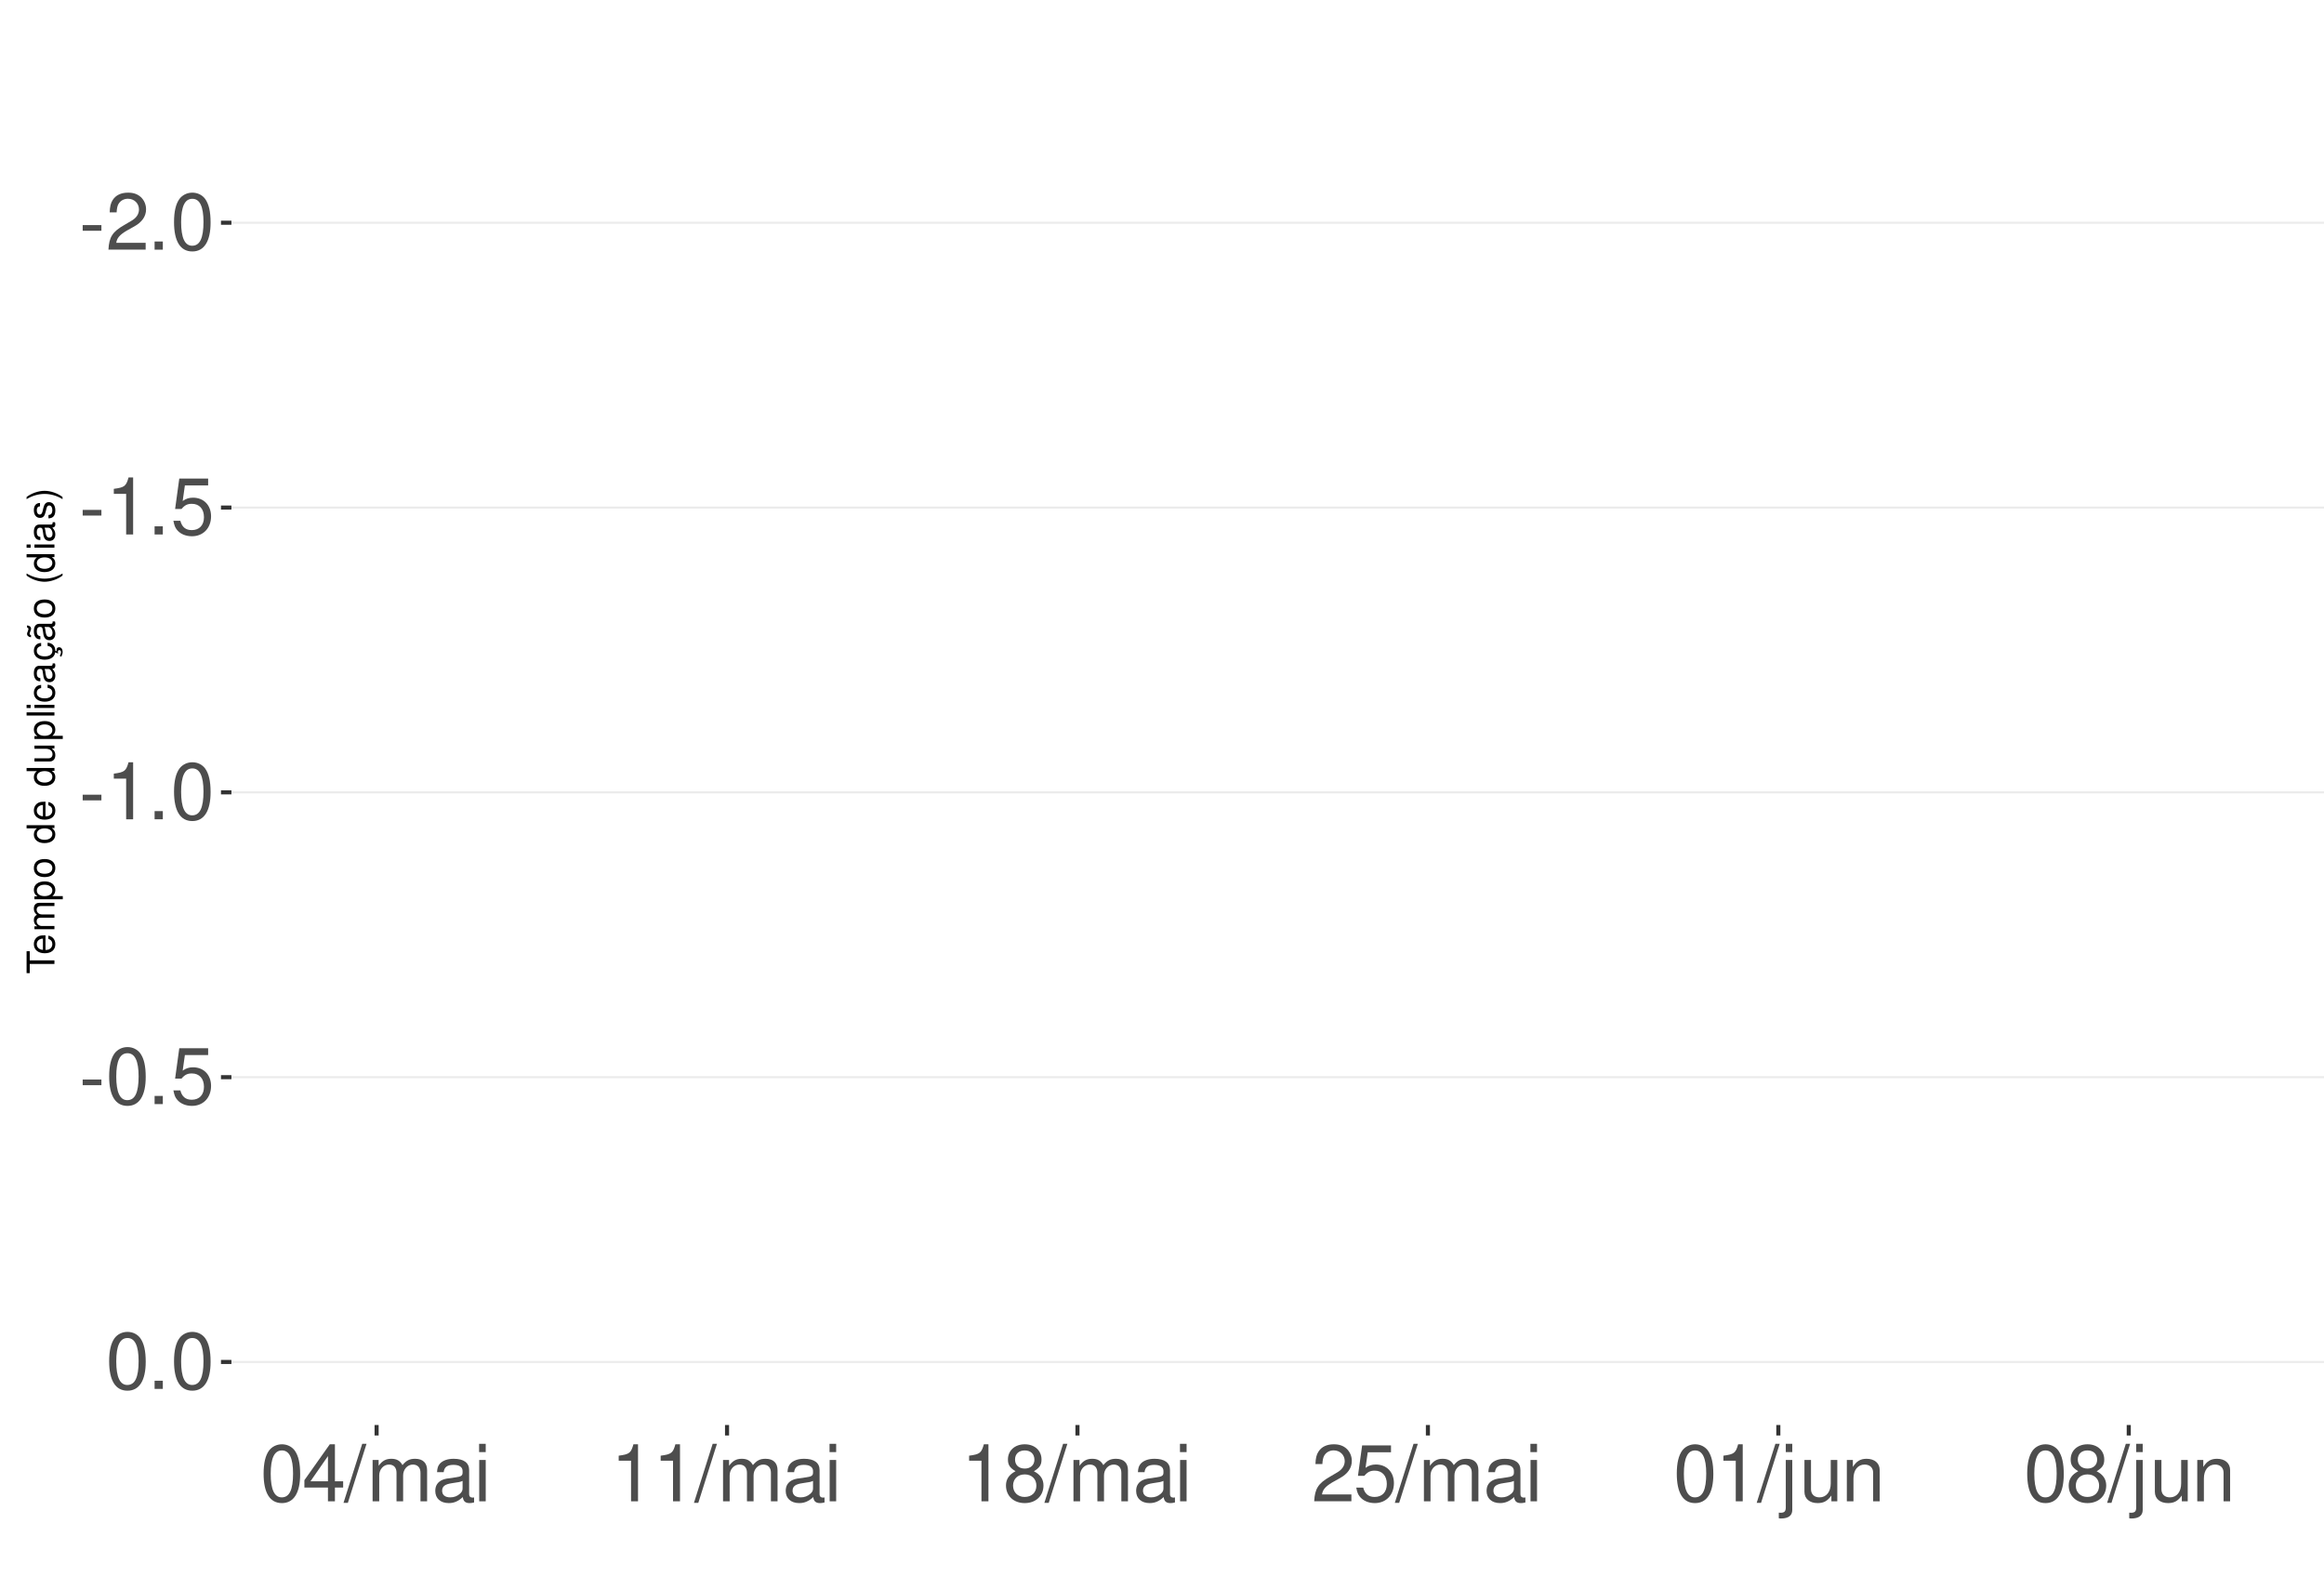
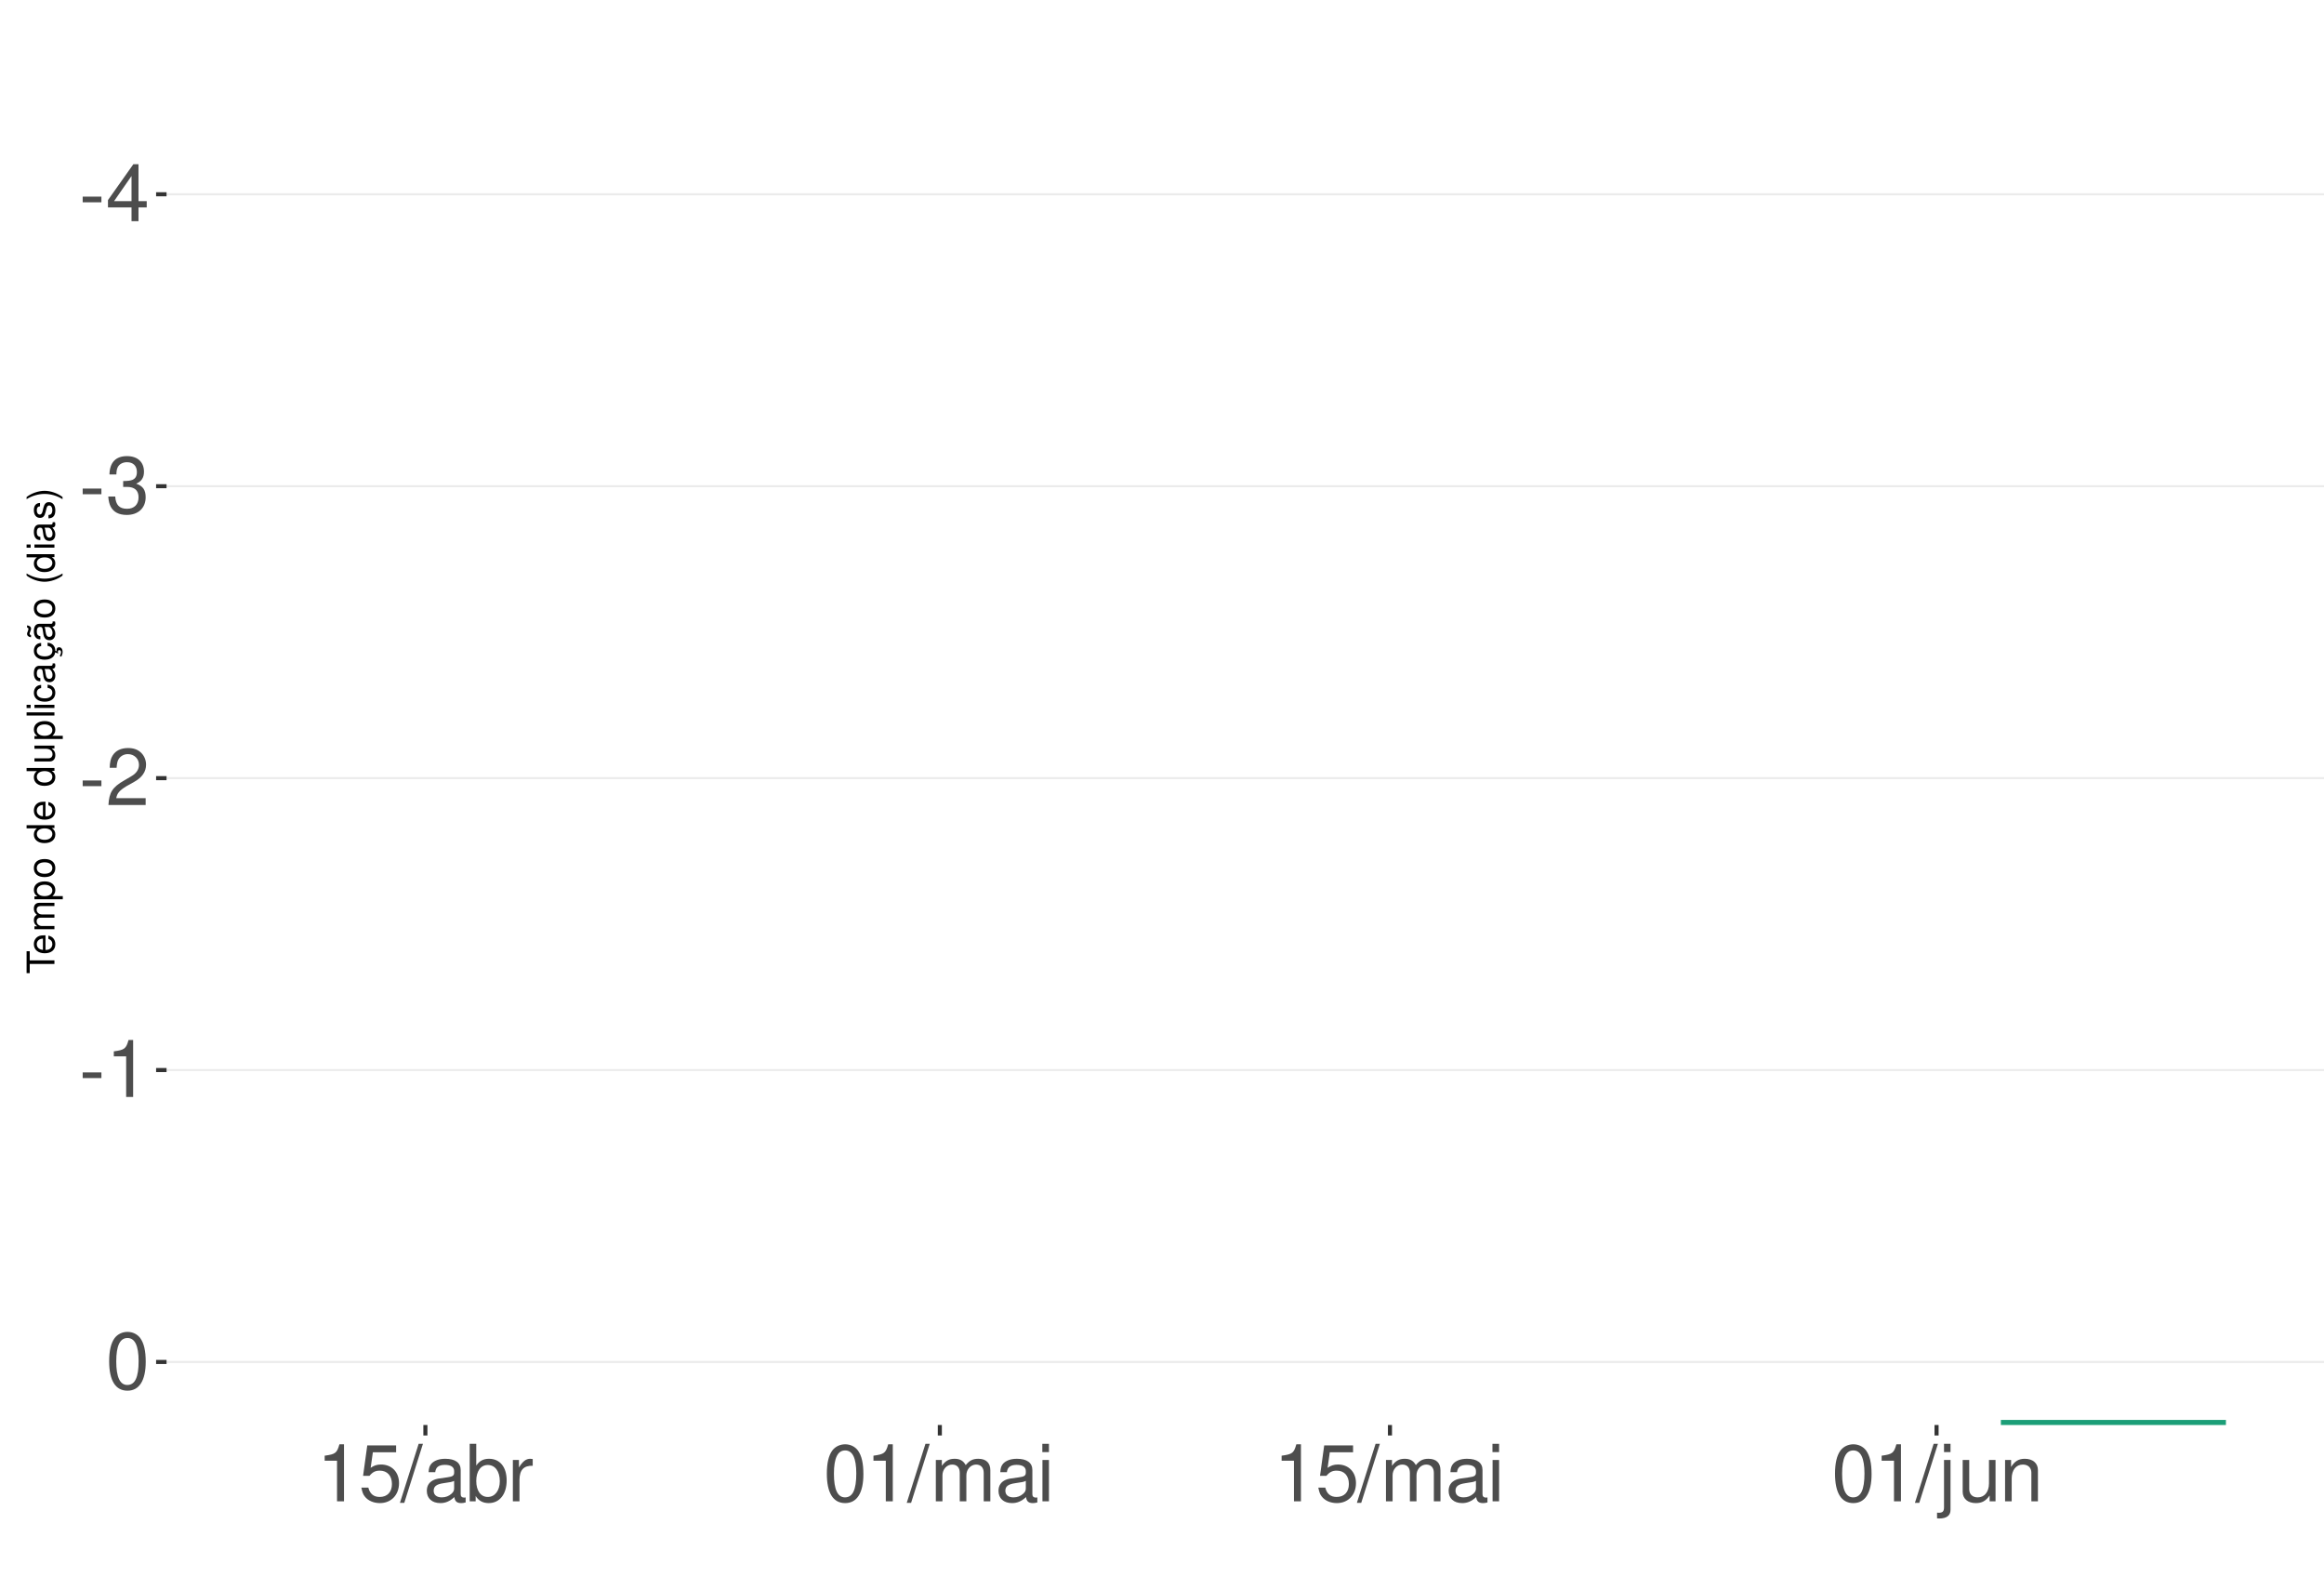
<svg xmlns="http://www.w3.org/2000/svg" xmlns:xlink="http://www.w3.org/1999/xlink" width="609pt" height="413pt" viewBox="0 0 609 413" version="1.1">
  <defs>
    <g>
      <symbol overflow="visible" id="glyph0-0">
        <path style="stroke:none;" d="" />
      </symbol>
      <symbol overflow="visible" id="glyph0-1">
        <path style="stroke:none;" d="M 5.859 -6.438 L 0.953 -6.438 L 0.953 -4.953 L 5.859 -4.953 Z M 5.859 -6.438 " />
      </symbol>
      <symbol overflow="visible" id="glyph0-2">
+         <path style="stroke:none;" d="M 6.75 -3.609 L 6.75 0 L 8.578 0 L 8.578 -3.609 L 10.734 -3.609 L 10.734 -5.25 L 8.578 -5.25 L 8.578 -14.938 L 7.234 -14.938 L 0.578 -5.531 L 0.578 -3.609 Z M 6.75 -5.25 L 2.172 -5.25 L 6.75 -11.844 Z M 6.75 -5.25 " />
+       </symbol>
+       <symbol overflow="visible" id="glyph0-3">
+         <path style="stroke:none;" d="M 4.562 -6.875 L 5.562 -6.875 C 7.547 -6.875 8.594 -5.953 8.594 -4.156 C 8.594 -2.266 7.453 -1.141 5.578 -1.141 C 3.578 -1.141 2.609 -2.141 2.484 -4.344 L 0.656 -4.344 C 0.75 -3.141 0.953 -2.359 1.297 -1.688 C 2.062 -0.25 3.484 0.469 5.5 0.469 C 8.516 0.469 10.453 -1.344 10.453 -4.172 C 10.453 -6.078 9.734 -7.109 7.969 -7.719 C 9.344 -8.281 10.016 -9.312 10.016 -10.828 C 10.016 -13.391 8.344 -14.938 5.562 -14.938 C 2.609 -14.938 1.031 -13.281 0.969 -10.125 L 2.781 -10.125 C 2.812 -11.031 2.891 -11.547 3.125 -12 C 3.531 -12.844 4.438 -13.344 5.578 -13.344 C 7.188 -13.344 8.156 -12.375 8.156 -10.766 C 8.156 -9.703 7.781 -9.062 6.984 -8.719 C 6.484 -8.516 5.828 -8.422 4.562 -8.406 Z M 4.562 -6.875 " />
+       </symbol>
+       <symbol overflow="visible" id="glyph0-4">
        <path style="stroke:none;" d="M 10.453 -1.797 L 2.75 -1.797 C 2.938 -3.031 3.594 -3.828 5.391 -4.922 L 7.453 -6.078 C 9.5 -7.203 10.562 -8.734 10.562 -10.578 C 10.562 -11.812 10.062 -12.969 9.188 -13.781 C 8.328 -14.562 7.25 -14.938 5.859 -14.938 C 4 -14.938 2.625 -14.281 1.812 -13 C 1.297 -12.203 1.078 -11.281 1.031 -9.766 L 2.844 -9.766 C 2.906 -10.781 3.031 -11.375 3.281 -11.875 C 3.766 -12.781 4.703 -13.344 5.797 -13.344 C 7.453 -13.344 8.703 -12.141 8.703 -10.531 C 8.703 -9.344 8.016 -8.297 6.719 -7.562 L 4.812 -6.438 C 1.75 -4.688 0.875 -3.281 0.703 -0.016 L 10.453 -0.016 Z M 10.453 -1.797 " />
-       </symbol>
-       <symbol overflow="visible" id="glyph0-3">
-         <path style="stroke:none;" d="M 3.953 -2.141 L 1.797 -2.141 L 1.797 0 L 3.953 0 Z M 3.953 -2.141 " />
-       </symbol>
-       <symbol overflow="visible" id="glyph0-4">
-         <path style="stroke:none;" d="M 5.688 -14.938 C 4.312 -14.938 3.078 -14.312 2.312 -13.297 C 1.359 -11.984 0.891 -10 0.891 -7.234 C 0.891 -2.188 2.547 0.469 5.688 0.469 C 8.781 0.469 10.469 -2.188 10.469 -7.109 C 10.469 -10 10.016 -11.938 9.047 -13.297 C 8.281 -14.328 7.062 -14.938 5.688 -14.938 Z M 5.688 -13.328 C 7.641 -13.328 8.609 -11.312 8.609 -7.266 C 8.609 -3.016 7.656 -1.031 5.641 -1.031 C 3.719 -1.031 2.75 -3.094 2.75 -7.203 C 2.75 -11.312 3.719 -13.328 5.688 -13.328 Z M 5.688 -13.328 " />
      </symbol>
      <symbol overflow="visible" id="glyph0-5">
        <path style="stroke:none;" d="M 5.344 -10.641 L 5.344 0 L 7.172 0 L 7.172 -14.938 L 5.969 -14.938 C 5.328 -12.641 4.922 -12.328 2.109 -11.953 L 2.109 -10.641 Z M 5.344 -10.641 " />
      </symbol>
      <symbol overflow="visible" id="glyph0-6">
+         <path style="stroke:none;" d="M 5.688 -14.938 C 4.312 -14.938 3.078 -14.312 2.312 -13.297 C 1.359 -11.984 0.891 -10 0.891 -7.234 C 0.891 -2.188 2.547 0.469 5.688 0.469 C 8.781 0.469 10.469 -2.188 10.469 -7.109 C 10.469 -10 10.016 -11.938 9.047 -13.297 C 8.281 -14.328 7.062 -14.938 5.688 -14.938 Z M 5.688 -13.328 C 7.641 -13.328 8.609 -11.312 8.609 -7.266 C 8.609 -3.016 7.656 -1.031 5.641 -1.031 C 3.719 -1.031 2.75 -3.094 2.75 -7.203 C 2.75 -11.312 3.719 -13.328 5.688 -13.328 Z M 5.688 -13.328 " />
+       </symbol>
+       <symbol overflow="visible" id="glyph0-7">
        <path style="stroke:none;" d="M 9.828 -14.641 L 2.266 -14.641 L 1.172 -6.672 L 2.844 -6.672 C 3.703 -7.688 4.406 -8.031 5.562 -8.031 C 7.516 -8.031 8.734 -6.688 8.734 -4.531 C 8.734 -2.422 7.516 -1.141 5.531 -1.141 C 3.953 -1.141 2.969 -1.938 2.547 -3.594 L 0.719 -3.594 C 0.969 -2.391 1.172 -1.812 1.609 -1.281 C 2.438 -0.172 3.922 0.469 5.578 0.469 C 8.531 0.469 10.594 -1.672 10.594 -4.766 C 10.594 -7.656 8.672 -9.641 5.859 -9.641 C 4.828 -9.641 4 -9.375 3.156 -8.766 L 3.734 -12.844 L 9.828 -12.844 Z M 9.828 -14.641 " />
-       </symbol>
-       <symbol overflow="visible" id="glyph0-7">
-         <path style="stroke:none;" d="M 6.75 -3.609 L 6.75 0 L 8.578 0 L 8.578 -3.609 L 10.734 -3.609 L 10.734 -5.25 L 8.578 -5.25 L 8.578 -14.938 L 7.234 -14.938 L 0.578 -5.531 L 0.578 -3.609 Z M 6.75 -5.25 L 2.172 -5.25 L 6.75 -11.844 Z M 6.75 -5.25 " />
      </symbol>
      <symbol overflow="visible" id="glyph0-8">
        <path style="stroke:none;" d="M 4.734 -15.062 L -0.172 0.406 L 0.969 0.406 L 5.859 -15.062 Z M 4.734 -15.062 " />
      </symbol>
      <symbol overflow="visible" id="glyph0-9">
+         <path style="stroke:none;" d="M 11.047 -1.016 C 10.859 -0.969 10.781 -0.969 10.672 -0.969 C 10.078 -0.969 9.75 -1.281 9.75 -1.812 L 9.75 -8.188 C 9.75 -10.094 8.344 -11.141 5.688 -11.141 C 4.094 -11.141 2.828 -10.672 2.094 -9.875 C 1.594 -9.312 1.391 -8.703 1.344 -7.625 L 3.078 -7.625 C 3.219 -8.938 4 -9.547 5.625 -9.547 C 7.188 -9.547 8.031 -8.969 8.031 -7.938 L 8.031 -7.484 C 8.016 -6.734 7.641 -6.469 6.234 -6.281 C 3.797 -5.969 3.422 -5.891 2.766 -5.625 C 1.516 -5.078 0.875 -4.125 0.875 -2.734 C 0.875 -0.766 2.234 0.469 4.422 0.469 C 5.781 0.469 6.875 0 8.094 -1.109 C 8.219 0 8.766 0.469 9.875 0.469 C 10.25 0.469 10.469 0.438 11.047 0.297 Z M 8.031 -3.406 C 8.031 -2.828 7.875 -2.484 7.359 -2 C 6.656 -1.359 5.797 -1.031 4.797 -1.031 C 3.453 -1.031 2.672 -1.672 2.672 -2.766 C 2.672 -3.906 3.406 -4.484 5.266 -4.75 C 7.109 -5 7.453 -5.078 8.031 -5.344 Z M 8.031 -3.406 " />
+       </symbol>
+       <symbol overflow="visible" id="glyph0-10">
+         <path style="stroke:none;" d="M 1.109 -15.062 L 1.109 0 L 2.672 0 L 2.672 -1.391 C 3.484 -0.125 4.578 0.469 6.094 0.469 C 8.938 0.469 10.797 -1.859 10.797 -5.453 C 10.797 -8.969 9.047 -11.141 6.172 -11.141 C 4.688 -11.141 3.641 -10.578 2.828 -9.359 L 2.828 -15.062 Z M 5.844 -9.516 C 7.766 -9.516 9 -7.844 9 -5.266 C 9 -2.812 7.719 -1.141 5.844 -1.141 C 4 -1.141 2.828 -2.781 2.828 -5.328 C 2.828 -7.875 4 -9.516 5.844 -9.516 Z M 5.844 -9.516 " />
+       </symbol>
+       <symbol overflow="visible" id="glyph0-11">
+         <path style="stroke:none;" d="M 1.422 -10.828 L 1.422 0 L 3.156 0 L 3.156 -5.625 C 3.188 -8.219 4.25 -9.375 6.625 -9.312 L 6.625 -11.078 C 6.344 -11.109 6.172 -11.141 5.969 -11.141 C 4.859 -11.141 4 -10.469 3.016 -8.859 L 3.016 -10.828 Z M 1.422 -10.828 " />
+       </symbol>
+       <symbol overflow="visible" id="glyph0-12">
        <path style="stroke:none;" d="M 1.453 -10.828 L 1.453 0 L 3.188 0 L 3.188 -6.797 C 3.188 -8.359 4.312 -9.625 5.719 -9.625 C 7 -9.625 7.719 -8.844 7.719 -7.453 L 7.719 0 L 9.453 0 L 9.453 -6.797 C 9.453 -8.359 10.594 -9.625 12 -9.625 C 13.266 -9.625 14 -8.812 14 -7.453 L 14 0 L 15.734 0 L 15.734 -8.125 C 15.734 -10.062 14.625 -11.141 12.594 -11.141 C 11.156 -11.141 10.281 -10.703 9.281 -9.484 C 8.641 -10.641 7.766 -11.141 6.359 -11.141 C 4.922 -11.141 3.953 -10.594 3.031 -9.297 L 3.031 -10.828 Z M 1.453 -10.828 " />
      </symbol>
-       <symbol overflow="visible" id="glyph0-10">
-         <path style="stroke:none;" d="M 11.047 -1.016 C 10.859 -0.969 10.781 -0.969 10.672 -0.969 C 10.078 -0.969 9.75 -1.281 9.75 -1.812 L 9.75 -8.188 C 9.75 -10.094 8.344 -11.141 5.688 -11.141 C 4.094 -11.141 2.828 -10.672 2.094 -9.875 C 1.594 -9.312 1.391 -8.703 1.344 -7.625 L 3.078 -7.625 C 3.219 -8.938 4 -9.547 5.625 -9.547 C 7.188 -9.547 8.031 -8.969 8.031 -7.938 L 8.031 -7.484 C 8.016 -6.734 7.641 -6.469 6.234 -6.281 C 3.797 -5.969 3.422 -5.891 2.766 -5.625 C 1.516 -5.078 0.875 -4.125 0.875 -2.734 C 0.875 -0.766 2.234 0.469 4.422 0.469 C 5.781 0.469 6.875 0 8.094 -1.109 C 8.219 0 8.766 0.469 9.875 0.469 C 10.25 0.469 10.469 0.438 11.047 0.297 Z M 8.031 -3.406 C 8.031 -2.828 7.875 -2.484 7.359 -2 C 6.656 -1.359 5.797 -1.031 4.797 -1.031 C 3.453 -1.031 2.672 -1.672 2.672 -2.766 C 2.672 -3.906 3.406 -4.484 5.266 -4.75 C 7.109 -5 7.453 -5.078 8.031 -5.344 Z M 8.031 -3.406 " />
-       </symbol>
-       <symbol overflow="visible" id="glyph0-11">
+       <symbol overflow="visible" id="glyph0-13">
        <path style="stroke:none;" d="M 3.094 -10.828 L 1.391 -10.828 L 1.391 0 L 3.094 0 Z M 3.094 -15.062 L 1.359 -15.062 L 1.359 -12.891 L 3.094 -12.891 Z M 3.094 -15.062 " />
      </symbol>
-       <symbol overflow="visible" id="glyph0-12">
-         <path style="stroke:none;" d="M 8.078 -7.875 C 9.609 -8.797 10.078 -9.547 10.078 -10.953 C 10.078 -13.297 8.281 -14.938 5.688 -14.938 C 3.094 -14.938 1.281 -13.297 1.281 -10.969 C 1.281 -9.547 1.75 -8.812 3.266 -7.875 C 1.594 -7.016 0.766 -5.797 0.766 -4.156 C 0.766 -1.422 2.766 0.469 5.688 0.469 C 8.578 0.469 10.594 -1.422 10.594 -4.156 C 10.594 -5.797 9.766 -7.016 8.078 -7.875 Z M 5.688 -13.328 C 7.234 -13.328 8.219 -12.391 8.219 -10.906 C 8.219 -9.5 7.203 -8.578 5.688 -8.578 C 4.125 -8.578 3.141 -9.5 3.141 -10.953 C 3.141 -12.391 4.125 -13.328 5.688 -13.328 Z M 5.688 -7.047 C 7.5 -7.047 8.734 -5.844 8.734 -4.109 C 8.734 -2.312 7.516 -1.141 5.641 -1.141 C 3.859 -1.141 2.625 -2.359 2.625 -4.094 C 2.625 -5.859 3.844 -7.047 5.688 -7.047 Z M 5.688 -7.047 " />
-       </symbol>
-       <symbol overflow="visible" id="glyph0-13">
+       <symbol overflow="visible" id="glyph0-14">
        <path style="stroke:none;" d="M 1.453 -10.828 L 1.453 1.562 C 1.453 2.641 1.109 3 0.047 3 C -0.078 3 -0.141 3 -0.375 2.969 L -0.375 4.438 C -0.172 4.484 -0.062 4.5 0.203 4.5 C 2.141 4.5 3.156 3.734 3.156 2.25 L 3.156 -10.828 Z M 3.156 -15.062 L 1.453 -15.062 L 1.453 -12.891 L 3.156 -12.891 Z M 3.156 -15.062 " />
      </symbol>
-       <symbol overflow="visible" id="glyph0-14">
+       <symbol overflow="visible" id="glyph0-15">
        <path style="stroke:none;" d="M 9.953 0 L 9.953 -10.828 L 8.234 -10.828 L 8.234 -4.688 C 8.234 -2.484 7.078 -1.031 5.281 -1.031 C 3.922 -1.031 3.062 -1.859 3.062 -3.156 L 3.062 -10.828 L 1.344 -10.828 L 1.344 -2.484 C 1.344 -0.688 2.688 0.469 4.797 0.469 C 6.375 0.469 7.391 -0.078 8.406 -1.516 L 8.406 0 Z M 9.953 0 " />
      </symbol>
-       <symbol overflow="visible" id="glyph0-15">
+       <symbol overflow="visible" id="glyph0-16">
        <path style="stroke:none;" d="M 1.453 -10.828 L 1.453 0 L 3.188 0 L 3.188 -5.969 C 3.188 -8.188 4.344 -9.625 6.109 -9.625 C 7.484 -9.625 8.344 -8.797 8.344 -7.5 L 8.344 0 L 10.062 0 L 10.062 -8.188 C 10.062 -9.984 8.719 -11.141 6.625 -11.141 C 5.016 -11.141 3.984 -10.516 3.031 -9 L 3.031 -10.828 Z M 1.453 -10.828 " />
      </symbol>
      <symbol overflow="visible" id="glyph1-0">
        <path style="stroke:none;" d="" />
      </symbol>
      <symbol overflow="visible" id="glyph1-1">
        <path style="stroke:none;" d="M -6.469 -3.547 L -6.469 -5.938 L -7.297 -5.938 L -7.297 -0.203 L -6.469 -0.203 L -6.469 -2.609 L 0 -2.609 L 0 -3.547 Z M -6.469 -3.547 " />
      </symbol>
      <symbol overflow="visible" id="glyph1-2">
        <path style="stroke:none;" d="M -2.344 -5.125 C -3.141 -5.125 -3.625 -5.062 -4.016 -4.922 C -4.875 -4.578 -5.391 -3.781 -5.391 -2.797 C -5.391 -1.344 -4.281 -0.406 -2.547 -0.406 C -0.812 -0.406 0.234 -1.297 0.234 -2.781 C 0.234 -3.984 -0.453 -4.812 -1.594 -5.016 L -1.594 -4.188 C -0.906 -3.953 -0.547 -3.484 -0.547 -2.812 C -0.547 -2.281 -0.781 -1.828 -1.219 -1.547 C -1.516 -1.344 -1.812 -1.281 -2.344 -1.266 Z M -3.016 -1.297 C -3.984 -1.359 -4.625 -1.953 -4.625 -2.797 C -4.625 -3.641 -3.953 -4.234 -3.016 -4.234 Z M -3.016 -1.297 " />
      </symbol>
      <symbol overflow="visible" id="glyph1-3">
        <path style="stroke:none;" d="M -5.234 -0.703 L 0 -0.703 L 0 -1.547 L -3.297 -1.547 C -4.047 -1.547 -4.656 -2.094 -4.656 -2.766 C -4.656 -3.391 -4.281 -3.734 -3.609 -3.734 L 0 -3.734 L 0 -4.578 L -3.297 -4.578 C -4.047 -4.578 -4.656 -5.125 -4.656 -5.812 C -4.656 -6.422 -4.266 -6.781 -3.609 -6.781 L 0 -6.781 L 0 -7.625 L -3.938 -7.625 C -4.875 -7.625 -5.391 -7.078 -5.391 -6.094 C -5.391 -5.406 -5.188 -4.984 -4.594 -4.484 C -5.156 -4.188 -5.391 -3.766 -5.391 -3.078 C -5.391 -2.375 -5.125 -1.906 -4.5 -1.469 L -5.234 -1.469 Z M -5.234 -0.703 " />
      </symbol>
      <symbol overflow="visible" id="glyph1-4">
        <path style="stroke:none;" d="M 2.188 -0.547 L 2.188 -1.375 L -0.547 -1.375 C -0.016 -1.812 0.234 -2.312 0.234 -2.984 C 0.234 -4.344 -0.859 -5.234 -2.531 -5.234 C -4.297 -5.234 -5.391 -4.375 -5.391 -2.984 C -5.391 -2.266 -5.062 -1.703 -4.453 -1.312 L -5.234 -1.312 L -5.234 -0.547 Z M -4.609 -2.844 C -4.609 -3.766 -3.797 -4.359 -2.547 -4.359 C -1.359 -4.359 -0.547 -3.75 -0.547 -2.844 C -0.547 -1.953 -1.344 -1.375 -2.578 -1.375 C -3.812 -1.375 -4.609 -1.953 -4.609 -2.844 Z M -4.609 -2.844 " />
      </symbol>
      <symbol overflow="visible" id="glyph1-5">
        <path style="stroke:none;" d="M -5.391 -2.719 C -5.391 -1.234 -4.344 -0.359 -2.578 -0.359 C -0.812 -0.359 0.234 -1.234 0.234 -2.734 C 0.234 -4.203 -0.812 -5.094 -2.547 -5.094 C -4.359 -5.094 -5.391 -4.234 -5.391 -2.719 Z M -4.625 -2.734 C -4.625 -3.672 -3.844 -4.234 -2.547 -4.234 C -1.312 -4.234 -0.547 -3.656 -0.547 -2.734 C -0.547 -1.797 -1.312 -1.234 -2.578 -1.234 C -3.844 -1.234 -4.625 -1.797 -4.625 -2.734 Z M -4.625 -2.734 " />
      </symbol>
      <symbol overflow="visible" id="glyph1-6">
        <path style="stroke:none;" d="" />
      </symbol>
      <symbol overflow="visible" id="glyph1-7">
        <path style="stroke:none;" d="M -7.297 -4.953 L -7.297 -4.125 L -4.578 -4.125 C -5.109 -3.766 -5.391 -3.203 -5.391 -2.516 C -5.391 -1.156 -4.297 -0.266 -2.625 -0.266 C -0.859 -0.266 0.234 -1.125 0.234 -2.547 C 0.234 -3.266 -0.047 -3.766 -0.688 -4.203 L 0 -4.203 L 0 -4.953 Z M -4.609 -2.656 C -4.609 -3.547 -3.812 -4.125 -2.562 -4.125 C -1.344 -4.125 -0.547 -3.547 -0.547 -2.656 C -0.547 -1.734 -1.359 -1.125 -2.578 -1.125 C -3.797 -1.125 -4.609 -1.734 -4.609 -2.656 Z M -4.609 -2.656 " />
      </symbol>
      <symbol overflow="visible" id="glyph1-8">
        <path style="stroke:none;" d="M 0 -4.812 L -5.234 -4.812 L -5.234 -3.984 L -2.266 -3.984 C -1.203 -3.984 -0.5 -3.438 -0.5 -2.562 C -0.5 -1.906 -0.906 -1.484 -1.531 -1.484 L -5.234 -1.484 L -5.234 -0.656 L -1.203 -0.656 C -0.328 -0.656 0.234 -1.297 0.234 -2.312 C 0.234 -3.094 -0.047 -3.578 -0.734 -4.062 L 0 -4.062 Z M 0 -4.812 " />
      </symbol>
      <symbol overflow="visible" id="glyph1-9">
        <path style="stroke:none;" d="M -7.297 -1.516 L -7.297 -0.688 L 0 -0.688 L 0 -1.516 Z M -7.297 -1.516 " />
      </symbol>
      <symbol overflow="visible" id="glyph1-10">
        <path style="stroke:none;" d="M -5.234 -1.5 L -5.234 -0.672 L 0 -0.672 L 0 -1.5 Z M -7.297 -1.5 L -7.297 -0.656 L -6.234 -0.656 L -6.234 -1.5 Z M -7.297 -1.5 " />
      </symbol>
      <symbol overflow="visible" id="glyph1-11">
        <path style="stroke:none;" d="M -3.484 -4.703 C -3.984 -4.672 -4.312 -4.562 -4.609 -4.359 C -5.094 -4 -5.391 -3.375 -5.391 -2.641 C -5.391 -1.219 -4.266 -0.312 -2.531 -0.312 C -0.844 -0.312 0.234 -1.203 0.234 -2.625 C 0.234 -3.875 -0.516 -4.672 -1.797 -4.766 L -1.797 -3.938 C -0.953 -3.797 -0.547 -3.359 -0.547 -2.656 C -0.547 -1.734 -1.297 -1.188 -2.531 -1.188 C -3.844 -1.188 -4.625 -1.719 -4.625 -2.625 C -4.625 -3.328 -4.203 -3.766 -3.484 -3.875 Z M -3.484 -4.703 " />
      </symbol>
      <symbol overflow="visible" id="glyph1-12">
        <path style="stroke:none;" d="M -0.484 -5.344 C -0.469 -5.266 -0.469 -5.219 -0.469 -5.172 C -0.469 -4.875 -0.625 -4.719 -0.875 -4.719 L -3.953 -4.719 C -4.891 -4.719 -5.391 -4.047 -5.391 -2.75 C -5.391 -1.984 -5.172 -1.375 -4.781 -1.016 C -4.516 -0.766 -4.203 -0.672 -3.688 -0.656 L -3.688 -1.484 C -4.328 -1.562 -4.625 -1.938 -4.625 -2.719 C -4.625 -3.484 -4.344 -3.891 -3.844 -3.891 L -3.625 -3.891 C -3.266 -3.875 -3.125 -3.703 -3.047 -3.016 C -2.891 -1.844 -2.844 -1.656 -2.719 -1.344 C -2.453 -0.734 -2 -0.422 -1.312 -0.422 C -0.375 -0.422 0.234 -1.078 0.234 -2.141 C 0.234 -2.797 0 -3.328 -0.547 -3.922 C 0 -3.984 0.234 -4.234 0.234 -4.781 C 0.234 -4.953 0.203 -5.062 0.141 -5.344 Z M -1.656 -3.891 C -1.375 -3.891 -1.203 -3.812 -0.969 -3.562 C -0.656 -3.219 -0.5 -2.812 -0.5 -2.312 C -0.5 -1.672 -0.812 -1.297 -1.344 -1.297 C -1.891 -1.297 -2.172 -1.656 -2.297 -2.547 C -2.422 -3.438 -2.453 -3.609 -2.594 -3.891 Z M -1.656 -3.891 " />
      </symbol>
      <symbol overflow="visible" id="glyph1-13">
        <path style="stroke:none;" d="M 0.234 -2.641 C 0.234 -3.875 -0.547 -4.703 -1.797 -4.766 L -1.797 -3.938 C -0.953 -3.797 -0.531 -3.359 -0.531 -2.656 C -0.531 -1.734 -1.281 -1.188 -2.516 -1.188 C -3.844 -1.188 -4.625 -1.719 -4.625 -2.625 C -4.625 -3.328 -4.203 -3.766 -3.484 -3.875 L -3.484 -4.703 C -3.984 -4.672 -4.312 -4.562 -4.609 -4.359 C -5.094 -4 -5.391 -3.375 -5.391 -2.641 C -5.391 -1.219 -4.266 -0.312 -2.531 -0.312 C -1.469 -0.312 -0.625 -0.672 -0.156 -1.312 C 0.047 -1.594 0.125 -1.812 0.203 -2.25 L 0.922 -1.938 L 0.984 -2.062 C 0.938 -2.188 0.906 -2.25 0.906 -2.375 C 0.906 -2.656 1.047 -2.828 1.281 -2.828 C 1.547 -2.828 1.734 -2.594 1.734 -2.297 C 1.734 -2.031 1.672 -1.844 1.438 -1.406 L 1.406 -1.312 L 1.812 -1.094 C 2.078 -1.75 2.141 -1.953 2.141 -2.344 C 2.141 -3.109 1.781 -3.578 1.203 -3.578 C 0.781 -3.578 0.547 -3.297 0.547 -2.797 C 0.547 -2.703 0.547 -2.641 0.562 -2.516 Z M 0.234 -2.641 " />
      </symbol>
      <symbol overflow="visible" id="glyph1-14">
        <path style="stroke:none;" d="M -0.484 -5.344 C -0.469 -5.266 -0.469 -5.219 -0.469 -5.172 C -0.469 -4.875 -0.625 -4.719 -0.875 -4.719 L -3.953 -4.719 C -4.891 -4.719 -5.391 -4.047 -5.391 -2.75 C -5.391 -1.984 -5.172 -1.375 -4.781 -1.016 C -4.516 -0.766 -4.203 -0.672 -3.688 -0.656 L -3.688 -1.484 C -4.328 -1.562 -4.625 -1.938 -4.625 -2.719 C -4.625 -3.484 -4.344 -3.891 -3.844 -3.891 L -3.625 -3.891 C -3.266 -3.875 -3.125 -3.703 -3.047 -3.016 C -2.891 -1.844 -2.844 -1.656 -2.719 -1.344 C -2.453 -0.734 -2 -0.422 -1.312 -0.422 C -0.375 -0.422 0.234 -1.078 0.234 -2.141 C 0.234 -2.797 0 -3.328 -0.547 -3.922 C 0 -3.984 0.234 -4.234 0.234 -4.781 C 0.234 -4.953 0.203 -5.062 0.141 -5.344 Z M -1.656 -3.891 C -1.375 -3.891 -1.203 -3.812 -0.969 -3.562 C -0.656 -3.219 -0.5 -2.812 -0.5 -2.312 C -0.5 -1.672 -0.812 -1.297 -1.344 -1.297 C -1.891 -1.297 -2.172 -1.656 -2.297 -2.547 C -2.422 -3.438 -2.453 -3.609 -2.594 -3.891 Z M -7.172 -3.75 C -6.922 -3.672 -6.812 -3.547 -6.812 -3.375 C -6.812 -3.25 -6.875 -2.984 -6.984 -2.734 C -7.156 -2.312 -7.172 -2.25 -7.172 -2.047 C -7.172 -1.594 -6.797 -1.297 -6.141 -1.188 L -6.141 -1.766 C -6.375 -1.812 -6.5 -1.938 -6.5 -2.094 C -6.5 -2.203 -6.469 -2.344 -6.375 -2.578 C -6.156 -3.156 -6.125 -3.234 -6.125 -3.438 C -6.125 -3.922 -6.484 -4.219 -7.172 -4.312 Z M -7.172 -3.75 " />
      </symbol>
      <symbol overflow="visible" id="glyph1-15">
        <path style="stroke:none;" d="M -7.297 -2.359 C -5.984 -1.359 -4.156 -0.734 -2.594 -0.734 C -1.016 -0.734 0.812 -1.359 2.125 -2.359 L 2.125 -2.906 C 0.688 -2.031 -0.984 -1.547 -2.594 -1.547 C -4.188 -1.547 -5.875 -2.031 -7.297 -2.906 Z M -7.297 -2.359 " />
      </symbol>
      <symbol overflow="visible" id="glyph1-16">
        <path style="stroke:none;" d="M -3.781 -4.375 C -4.812 -4.375 -5.391 -3.688 -5.391 -2.484 C -5.391 -1.266 -4.766 -0.469 -3.797 -0.469 C -2.969 -0.469 -2.578 -0.891 -2.281 -2.125 L -2.094 -2.906 C -1.953 -3.484 -1.734 -3.719 -1.375 -3.719 C -0.875 -3.719 -0.547 -3.234 -0.547 -2.5 C -0.547 -2.047 -0.672 -1.672 -0.891 -1.453 C -1.047 -1.328 -1.188 -1.266 -1.562 -1.219 L -1.562 -0.344 C -0.344 -0.375 0.234 -1.062 0.234 -2.438 C 0.234 -3.75 -0.422 -4.594 -1.438 -4.594 C -2.203 -4.594 -2.641 -4.156 -2.891 -3.109 L -3.078 -2.312 C -3.234 -1.625 -3.453 -1.344 -3.828 -1.344 C -4.312 -1.344 -4.625 -1.766 -4.625 -2.453 C -4.625 -3.125 -4.328 -3.484 -3.781 -3.5 Z M -3.781 -4.375 " />
      </symbol>
      <symbol overflow="visible" id="glyph1-17">
        <path style="stroke:none;" d="M 2.125 -0.938 C 0.812 -1.938 -1.016 -2.562 -2.578 -2.562 C -4.156 -2.562 -5.984 -1.938 -7.297 -0.938 L -7.297 -0.375 C -5.859 -1.266 -4.188 -1.75 -2.578 -1.75 C -0.984 -1.75 0.703 -1.266 2.125 -0.375 Z M 2.125 -0.938 " />
      </symbol>
    </g>
    <clipPath id="clip1">
-       <path d="M 60.645 9.961 L 609 9.961 L 609 373.328 L 60.645 373.328 Z M 60.645 9.961 " />
+       <path d="M 43.645 9.961 L 609 9.961 L 609 373.328 L 43.645 373.328 Z M 43.645 9.961 " />
    </clipPath>
    <clipPath id="clip2">
-       <path d="M 60.645 58 L 609 58 L 609 59 L 60.645 59 Z M 60.645 58 " />
+       <path d="M 43.645 50 L 609 50 L 609 52 L 43.645 52 Z M 43.645 50 " />
    </clipPath>
    <clipPath id="clip3">
-       <path d="M 60.645 132 L 609 132 L 609 134 L 60.645 134 Z M 60.645 132 " />
+       <path d="M 43.645 127 L 609 127 L 609 128 L 43.645 128 Z M 43.645 127 " />
    </clipPath>
    <clipPath id="clip4">
-       <path d="M 60.645 207 L 609 207 L 609 208 L 60.645 208 Z M 60.645 207 " />
+       <path d="M 43.645 203 L 609 203 L 609 205 L 43.645 205 Z M 43.645 203 " />
    </clipPath>
    <clipPath id="clip5">
-       <path d="M 60.645 281 L 609 281 L 609 283 L 60.645 283 Z M 60.645 281 " />
+       <path d="M 43.645 280 L 609 280 L 609 281 L 43.645 281 Z M 43.645 280 " />
    </clipPath>
    <clipPath id="clip6">
-       <path d="M 60.645 356 L 609 356 L 609 358 L 60.645 358 Z M 60.645 356 " />
+       <path d="M 43.645 356 L 609 356 L 609 358 L 43.645 358 Z M 43.645 356 " />
+     </clipPath>
+     <clipPath id="clip7">
+       <path d="M 522 371 L 585 371 L 585 373.328 L 522 373.328 Z M 522 371 " />
    </clipPath>
  </defs>
  <g id="surface359">
    <rect x="0" y="0" width="609" height="413" style="fill:rgb(100%,100%,100%);fill-opacity:1;stroke:none;" />
    <rect x="0" y="0" width="609" height="413" style="fill:rgb(100%,100%,100%);fill-opacity:1;stroke:none;" />
    <path style="fill:none;stroke-width:1.067;stroke-linecap:round;stroke-linejoin:round;stroke:rgb(100%,100%,100%);stroke-opacity:1;stroke-miterlimit:10;" d="M 0 413 L 609 413 L 609 0 L 0 0 Z M 0 413 " />
    <g clip-path="url(#clip1)" clip-rule="nonzero">
-       <path style=" stroke:none;fill-rule:nonzero;fill:rgb(100%,100%,100%);fill-opacity:1;" d="M 60.645 373.328 L 609 373.328 L 609 9.961 L 60.645 9.961 Z M 60.645 373.328 " />
+       <path style=" stroke:none;fill-rule:nonzero;fill:rgb(100%,100%,100%);fill-opacity:1;" d="M 43.645 373.328 L 609 373.328 L 609 9.961 L 43.645 9.961 Z M 43.645 373.328 " />
    </g>
    <g clip-path="url(#clip2)" clip-rule="nonzero">
-       <path style="fill:none;stroke-width:0.533;stroke-linecap:butt;stroke-linejoin:round;stroke:rgb(92.157%,92.157%,92.157%);stroke-opacity:1;stroke-miterlimit:10;" d="M 60.645 58.355 L 609 58.355 " />
+       <path style="fill:none;stroke-width:0.533;stroke-linecap:butt;stroke-linejoin:round;stroke:rgb(92.157%,92.157%,92.157%);stroke-opacity:1;stroke-miterlimit:10;" d="M 43.645 50.898 L 609 50.898 " />
    </g>
    <g clip-path="url(#clip3)" clip-rule="nonzero">
-       <path style="fill:none;stroke-width:0.533;stroke-linecap:butt;stroke-linejoin:round;stroke:rgb(92.157%,92.157%,92.157%);stroke-opacity:1;stroke-miterlimit:10;" d="M 60.645 132.969 L 609 132.969 " />
+       <path style="fill:none;stroke-width:0.533;stroke-linecap:butt;stroke-linejoin:round;stroke:rgb(92.157%,92.157%,92.157%);stroke-opacity:1;stroke-miterlimit:10;" d="M 43.645 127.379 L 609 127.379 " />
    </g>
    <g clip-path="url(#clip4)" clip-rule="nonzero">
-       <path style="fill:none;stroke-width:0.533;stroke-linecap:butt;stroke-linejoin:round;stroke:rgb(92.157%,92.157%,92.157%);stroke-opacity:1;stroke-miterlimit:10;" d="M 60.645 207.582 L 609 207.582 " />
+       <path style="fill:none;stroke-width:0.533;stroke-linecap:butt;stroke-linejoin:round;stroke:rgb(92.157%,92.157%,92.157%);stroke-opacity:1;stroke-miterlimit:10;" d="M 43.645 203.855 L 609 203.855 " />
    </g>
    <g clip-path="url(#clip5)" clip-rule="nonzero">
-       <path style="fill:none;stroke-width:0.533;stroke-linecap:butt;stroke-linejoin:round;stroke:rgb(92.157%,92.157%,92.157%);stroke-opacity:1;stroke-miterlimit:10;" d="M 60.645 282.199 L 609 282.199 " />
+       <path style="fill:none;stroke-width:0.533;stroke-linecap:butt;stroke-linejoin:round;stroke:rgb(92.157%,92.157%,92.157%);stroke-opacity:1;stroke-miterlimit:10;" d="M 43.645 280.336 L 609 280.336 " />
    </g>
    <g clip-path="url(#clip6)" clip-rule="nonzero">
-       <path style="fill:none;stroke-width:0.533;stroke-linecap:butt;stroke-linejoin:round;stroke:rgb(92.157%,92.157%,92.157%);stroke-opacity:1;stroke-miterlimit:10;" d="M 60.645 356.812 L 609 356.812 " />
-     </g>
-     <g style="fill:rgb(30.196%,30.196%,30.196%);fill-opacity:1;">
-       <use xlink:href="#glyph0-1" x="20.715" y="65.409" />
-       <use xlink:href="#glyph0-2" x="27.715" y="65.409" />
-       <use xlink:href="#glyph0-3" x="38.715" y="65.409" />
-       <use xlink:href="#glyph0-4" x="44.715" y="65.409" />
-     </g>
-     <g style="fill:rgb(30.196%,30.196%,30.196%);fill-opacity:1;">
-       <use xlink:href="#glyph0-1" x="20.715" y="140.022" />
-       <use xlink:href="#glyph0-5" x="27.715" y="140.022" />
-       <use xlink:href="#glyph0-3" x="38.715" y="140.022" />
-       <use xlink:href="#glyph0-6" x="44.715" y="140.022" />
-     </g>
-     <g style="fill:rgb(30.196%,30.196%,30.196%);fill-opacity:1;">
-       <use xlink:href="#glyph0-1" x="20.715" y="214.636" />
-       <use xlink:href="#glyph0-5" x="27.715" y="214.636" />
-       <use xlink:href="#glyph0-3" x="38.715" y="214.636" />
-       <use xlink:href="#glyph0-4" x="44.715" y="214.636" />
-     </g>
-     <g style="fill:rgb(30.196%,30.196%,30.196%);fill-opacity:1;">
-       <use xlink:href="#glyph0-1" x="20.715" y="289.253" />
-       <use xlink:href="#glyph0-4" x="27.715" y="289.253" />
-       <use xlink:href="#glyph0-3" x="38.715" y="289.253" />
-       <use xlink:href="#glyph0-6" x="44.715" y="289.253" />
-     </g>
-     <g style="fill:rgb(30.196%,30.196%,30.196%);fill-opacity:1;">
-       <use xlink:href="#glyph0-4" x="27.715" y="363.866" />
-       <use xlink:href="#glyph0-3" x="38.715" y="363.866" />
-       <use xlink:href="#glyph0-4" x="44.715" y="363.866" />
-     </g>
-     <path style="fill:none;stroke-width:1.067;stroke-linecap:butt;stroke-linejoin:round;stroke:rgb(20%,20%,20%);stroke-opacity:1;stroke-miterlimit:10;" d="M 57.906 58.355 L 60.645 58.355 " />
-     <path style="fill:none;stroke-width:1.067;stroke-linecap:butt;stroke-linejoin:round;stroke:rgb(20%,20%,20%);stroke-opacity:1;stroke-miterlimit:10;" d="M 57.906 132.969 L 60.645 132.969 " />
-     <path style="fill:none;stroke-width:1.067;stroke-linecap:butt;stroke-linejoin:round;stroke:rgb(20%,20%,20%);stroke-opacity:1;stroke-miterlimit:10;" d="M 57.906 207.582 L 60.645 207.582 " />
-     <path style="fill:none;stroke-width:1.067;stroke-linecap:butt;stroke-linejoin:round;stroke:rgb(20%,20%,20%);stroke-opacity:1;stroke-miterlimit:10;" d="M 57.906 282.199 L 60.645 282.199 " />
-     <path style="fill:none;stroke-width:1.067;stroke-linecap:butt;stroke-linejoin:round;stroke:rgb(20%,20%,20%);stroke-opacity:1;stroke-miterlimit:10;" d="M 57.906 356.812 L 60.645 356.812 " />
-     <path style="fill:none;stroke-width:1.067;stroke-linecap:butt;stroke-linejoin:round;stroke:rgb(20%,20%,20%);stroke-opacity:1;stroke-miterlimit:10;" d="M 98.688 376.07 L 98.688 373.328 " />
-     <path style="fill:none;stroke-width:1.067;stroke-linecap:butt;stroke-linejoin:round;stroke:rgb(20%,20%,20%);stroke-opacity:1;stroke-miterlimit:10;" d="M 190.52 376.07 L 190.52 373.328 " />
-     <path style="fill:none;stroke-width:1.067;stroke-linecap:butt;stroke-linejoin:round;stroke:rgb(20%,20%,20%);stroke-opacity:1;stroke-miterlimit:10;" d="M 282.348 376.07 L 282.348 373.328 " />
-     <path style="fill:none;stroke-width:1.067;stroke-linecap:butt;stroke-linejoin:round;stroke:rgb(20%,20%,20%);stroke-opacity:1;stroke-miterlimit:10;" d="M 374.18 376.07 L 374.18 373.328 " />
-     <path style="fill:none;stroke-width:1.067;stroke-linecap:butt;stroke-linejoin:round;stroke:rgb(20%,20%,20%);stroke-opacity:1;stroke-miterlimit:10;" d="M 466.008 376.07 L 466.008 373.328 " />
-     <path style="fill:none;stroke-width:1.067;stroke-linecap:butt;stroke-linejoin:round;stroke:rgb(20%,20%,20%);stroke-opacity:1;stroke-miterlimit:10;" d="M 557.836 376.07 L 557.836 373.328 " />
-     <g style="fill:rgb(30.196%,30.196%,30.196%);fill-opacity:1;">
-       <use xlink:href="#glyph0-4" x="68.188" y="393.315" />
-       <use xlink:href="#glyph0-7" x="79.188" y="393.315" />
-       <use xlink:href="#glyph0-8" x="90.188" y="393.315" />
-       <use xlink:href="#glyph0-9" x="96.188" y="393.315" />
-       <use xlink:href="#glyph0-10" x="113.188" y="393.315" />
-       <use xlink:href="#glyph0-11" x="124.188" y="393.315" />
-     </g>
-     <g style="fill:rgb(30.196%,30.196%,30.196%);fill-opacity:1;">
-       <use xlink:href="#glyph0-5" x="160.02" y="393.315" />
-       <use xlink:href="#glyph0-5" x="171.02" y="393.315" />
-       <use xlink:href="#glyph0-8" x="182.02" y="393.315" />
-       <use xlink:href="#glyph0-9" x="188.02" y="393.315" />
-       <use xlink:href="#glyph0-10" x="205.02" y="393.315" />
-       <use xlink:href="#glyph0-11" x="216.02" y="393.315" />
-     </g>
-     <g style="fill:rgb(30.196%,30.196%,30.196%);fill-opacity:1;">
-       <use xlink:href="#glyph0-5" x="251.848" y="393.315" />
-       <use xlink:href="#glyph0-12" x="262.848" y="393.315" />
-       <use xlink:href="#glyph0-8" x="273.848" y="393.315" />
-       <use xlink:href="#glyph0-9" x="279.848" y="393.315" />
-       <use xlink:href="#glyph0-10" x="296.848" y="393.315" />
-       <use xlink:href="#glyph0-11" x="307.848" y="393.315" />
-     </g>
-     <g style="fill:rgb(30.196%,30.196%,30.196%);fill-opacity:1;">
-       <use xlink:href="#glyph0-2" x="343.68" y="393.315" />
-       <use xlink:href="#glyph0-6" x="354.68" y="393.315" />
-       <use xlink:href="#glyph0-8" x="365.68" y="393.315" />
-       <use xlink:href="#glyph0-9" x="371.68" y="393.315" />
-       <use xlink:href="#glyph0-10" x="388.68" y="393.315" />
-       <use xlink:href="#glyph0-11" x="399.68" y="393.315" />
-     </g>
-     <g style="fill:rgb(30.196%,30.196%,30.196%);fill-opacity:1;">
-       <use xlink:href="#glyph0-4" x="438.508" y="393.315" />
-       <use xlink:href="#glyph0-5" x="449.508" y="393.315" />
-       <use xlink:href="#glyph0-8" x="460.508" y="393.315" />
-       <use xlink:href="#glyph0-13" x="466.508" y="393.315" />
-       <use xlink:href="#glyph0-14" x="471.508" y="393.315" />
-       <use xlink:href="#glyph0-15" x="482.508" y="393.315" />
-     </g>
-     <g style="fill:rgb(30.196%,30.196%,30.196%);fill-opacity:1;">
-       <use xlink:href="#glyph0-4" x="530.336" y="393.315" />
-       <use xlink:href="#glyph0-12" x="541.336" y="393.315" />
-       <use xlink:href="#glyph0-8" x="552.336" y="393.315" />
-       <use xlink:href="#glyph0-13" x="558.336" y="393.315" />
-       <use xlink:href="#glyph0-14" x="563.336" y="393.315" />
-       <use xlink:href="#glyph0-15" x="574.336" y="393.315" />
+       <path style="fill:none;stroke-width:0.533;stroke-linecap:butt;stroke-linejoin:round;stroke:rgb(92.157%,92.157%,92.157%);stroke-opacity:1;stroke-miterlimit:10;" d="M 43.645 356.812 L 609 356.812 " />
+     </g>
+     <g clip-path="url(#clip7)" clip-rule="nonzero">
+       <path style="fill:none;stroke-width:2.667;stroke-linecap:butt;stroke-linejoin:round;stroke:rgb(10.588%,61.961%,46.667%);stroke-opacity:1;stroke-miterlimit:10;" d="M 524.324 373.328 L 583.301 373.328 " />
+     </g>
+     <g style="fill:rgb(30.196%,30.196%,30.196%);fill-opacity:1;">
+       <use xlink:href="#glyph0-1" x="20.715" y="57.952" />
+       <use xlink:href="#glyph0-2" x="27.715" y="57.952" />
+     </g>
+     <g style="fill:rgb(30.196%,30.196%,30.196%);fill-opacity:1;">
+       <use xlink:href="#glyph0-1" x="20.715" y="134.433" />
+       <use xlink:href="#glyph0-3" x="27.715" y="134.433" />
+     </g>
+     <g style="fill:rgb(30.196%,30.196%,30.196%);fill-opacity:1;">
+       <use xlink:href="#glyph0-1" x="20.715" y="210.909" />
+       <use xlink:href="#glyph0-4" x="27.715" y="210.909" />
+     </g>
+     <g style="fill:rgb(30.196%,30.196%,30.196%);fill-opacity:1;">
+       <use xlink:href="#glyph0-1" x="20.715" y="287.39" />
+       <use xlink:href="#glyph0-5" x="27.715" y="287.39" />
+     </g>
+     <g style="fill:rgb(30.196%,30.196%,30.196%);fill-opacity:1;">
+       <use xlink:href="#glyph0-6" x="27.715" y="363.866" />
+     </g>
+     <path style="fill:none;stroke-width:1.067;stroke-linecap:butt;stroke-linejoin:round;stroke:rgb(20%,20%,20%);stroke-opacity:1;stroke-miterlimit:10;" d="M 40.906 50.898 L 43.645 50.898 " />
+     <path style="fill:none;stroke-width:1.067;stroke-linecap:butt;stroke-linejoin:round;stroke:rgb(20%,20%,20%);stroke-opacity:1;stroke-miterlimit:10;" d="M 40.906 127.379 L 43.645 127.379 " />
+     <path style="fill:none;stroke-width:1.067;stroke-linecap:butt;stroke-linejoin:round;stroke:rgb(20%,20%,20%);stroke-opacity:1;stroke-miterlimit:10;" d="M 40.906 203.855 L 43.645 203.855 " />
+     <path style="fill:none;stroke-width:1.067;stroke-linecap:butt;stroke-linejoin:round;stroke:rgb(20%,20%,20%);stroke-opacity:1;stroke-miterlimit:10;" d="M 40.906 280.336 L 43.645 280.336 " />
+     <path style="fill:none;stroke-width:1.067;stroke-linecap:butt;stroke-linejoin:round;stroke:rgb(20%,20%,20%);stroke-opacity:1;stroke-miterlimit:10;" d="M 40.906 356.812 L 43.645 356.812 " />
+     <path style="fill:none;stroke-width:1.067;stroke-linecap:butt;stroke-linejoin:round;stroke:rgb(20%,20%,20%);stroke-opacity:1;stroke-miterlimit:10;" d="M 111.473 376.07 L 111.473 373.328 " />
+     <path style="fill:none;stroke-width:1.067;stroke-linecap:butt;stroke-linejoin:round;stroke:rgb(20%,20%,20%);stroke-opacity:1;stroke-miterlimit:10;" d="M 246.281 376.07 L 246.281 373.328 " />
+     <path style="fill:none;stroke-width:1.067;stroke-linecap:butt;stroke-linejoin:round;stroke:rgb(20%,20%,20%);stroke-opacity:1;stroke-miterlimit:10;" d="M 364.238 376.07 L 364.238 373.328 " />
+     <path style="fill:none;stroke-width:1.067;stroke-linecap:butt;stroke-linejoin:round;stroke:rgb(20%,20%,20%);stroke-opacity:1;stroke-miterlimit:10;" d="M 507.473 376.07 L 507.473 373.328 " />
+     <g style="fill:rgb(30.196%,30.196%,30.196%);fill-opacity:1;">
+       <use xlink:href="#glyph0-5" x="82.973" y="393.315" />
+       <use xlink:href="#glyph0-7" x="93.973" y="393.315" />
+       <use xlink:href="#glyph0-8" x="104.973" y="393.315" />
+       <use xlink:href="#glyph0-9" x="110.973" y="393.315" />
+       <use xlink:href="#glyph0-10" x="121.973" y="393.315" />
+       <use xlink:href="#glyph0-11" x="132.973" y="393.315" />
+     </g>
+     <g style="fill:rgb(30.196%,30.196%,30.196%);fill-opacity:1;">
+       <use xlink:href="#glyph0-6" x="215.781" y="393.315" />
+       <use xlink:href="#glyph0-5" x="226.781" y="393.315" />
+       <use xlink:href="#glyph0-8" x="237.781" y="393.315" />
+       <use xlink:href="#glyph0-12" x="243.781" y="393.315" />
+       <use xlink:href="#glyph0-9" x="260.781" y="393.315" />
+       <use xlink:href="#glyph0-13" x="271.781" y="393.315" />
+     </g>
+     <g style="fill:rgb(30.196%,30.196%,30.196%);fill-opacity:1;">
+       <use xlink:href="#glyph0-5" x="333.738" y="393.315" />
+       <use xlink:href="#glyph0-7" x="344.738" y="393.315" />
+       <use xlink:href="#glyph0-8" x="355.738" y="393.315" />
+       <use xlink:href="#glyph0-12" x="361.738" y="393.315" />
+       <use xlink:href="#glyph0-9" x="378.738" y="393.315" />
+       <use xlink:href="#glyph0-13" x="389.738" y="393.315" />
+     </g>
+     <g style="fill:rgb(30.196%,30.196%,30.196%);fill-opacity:1;">
+       <use xlink:href="#glyph0-6" x="479.973" y="393.315" />
+       <use xlink:href="#glyph0-5" x="490.973" y="393.315" />
+       <use xlink:href="#glyph0-8" x="501.973" y="393.315" />
+       <use xlink:href="#glyph0-14" x="507.973" y="393.315" />
+       <use xlink:href="#glyph0-15" x="512.973" y="393.315" />
+       <use xlink:href="#glyph0-16" x="523.973" y="393.315" />
    </g>
    <g style="fill:rgb(0%,0%,0%);fill-opacity:1;">
      <use xlink:href="#glyph1-1" x="14.263" y="255.145" />
      <use xlink:href="#glyph1-2" x="14.263" y="250.145" />
      <use xlink:href="#glyph1-3" x="14.263" y="244.145" />
      <use xlink:href="#glyph1-4" x="14.263" y="236.145" />
      <use xlink:href="#glyph1-5" x="14.263" y="230.145" />
      <use xlink:href="#glyph1-6" x="14.263" y="224.145" />
      <use xlink:href="#glyph1-7" x="14.263" y="221.145" />
      <use xlink:href="#glyph1-2" x="14.263" y="215.145" />
      <use xlink:href="#glyph1-6" x="14.263" y="209.145" />
      <use xlink:href="#glyph1-7" x="14.263" y="206.145" />
      <use xlink:href="#glyph1-8" x="14.263" y="200.145" />
      <use xlink:href="#glyph1-4" x="14.263" y="194.145" />
      <use xlink:href="#glyph1-9" x="14.263" y="188.145" />
      <use xlink:href="#glyph1-10" x="14.263" y="186.145" />
      <use xlink:href="#glyph1-11" x="14.263" y="184.145" />
      <use xlink:href="#glyph1-12" x="14.263" y="179.145" />
      <use xlink:href="#glyph1-13" x="14.263" y="173.145" />
      <use xlink:href="#glyph1-14" x="14.263" y="168.145" />
      <use xlink:href="#glyph1-5" x="14.263" y="162.145" />
      <use xlink:href="#glyph1-6" x="14.263" y="156.145" />
      <use xlink:href="#glyph1-15" x="14.263" y="153.145" />
      <use xlink:href="#glyph1-7" x="14.263" y="150.145" />
      <use xlink:href="#glyph1-10" x="14.263" y="144.145" />
      <use xlink:href="#glyph1-12" x="14.263" y="142.145" />
      <use xlink:href="#glyph1-16" x="14.263" y="136.145" />
      <use xlink:href="#glyph1-17" x="14.263" y="131.145" />
    </g>
  </g>
</svg>
